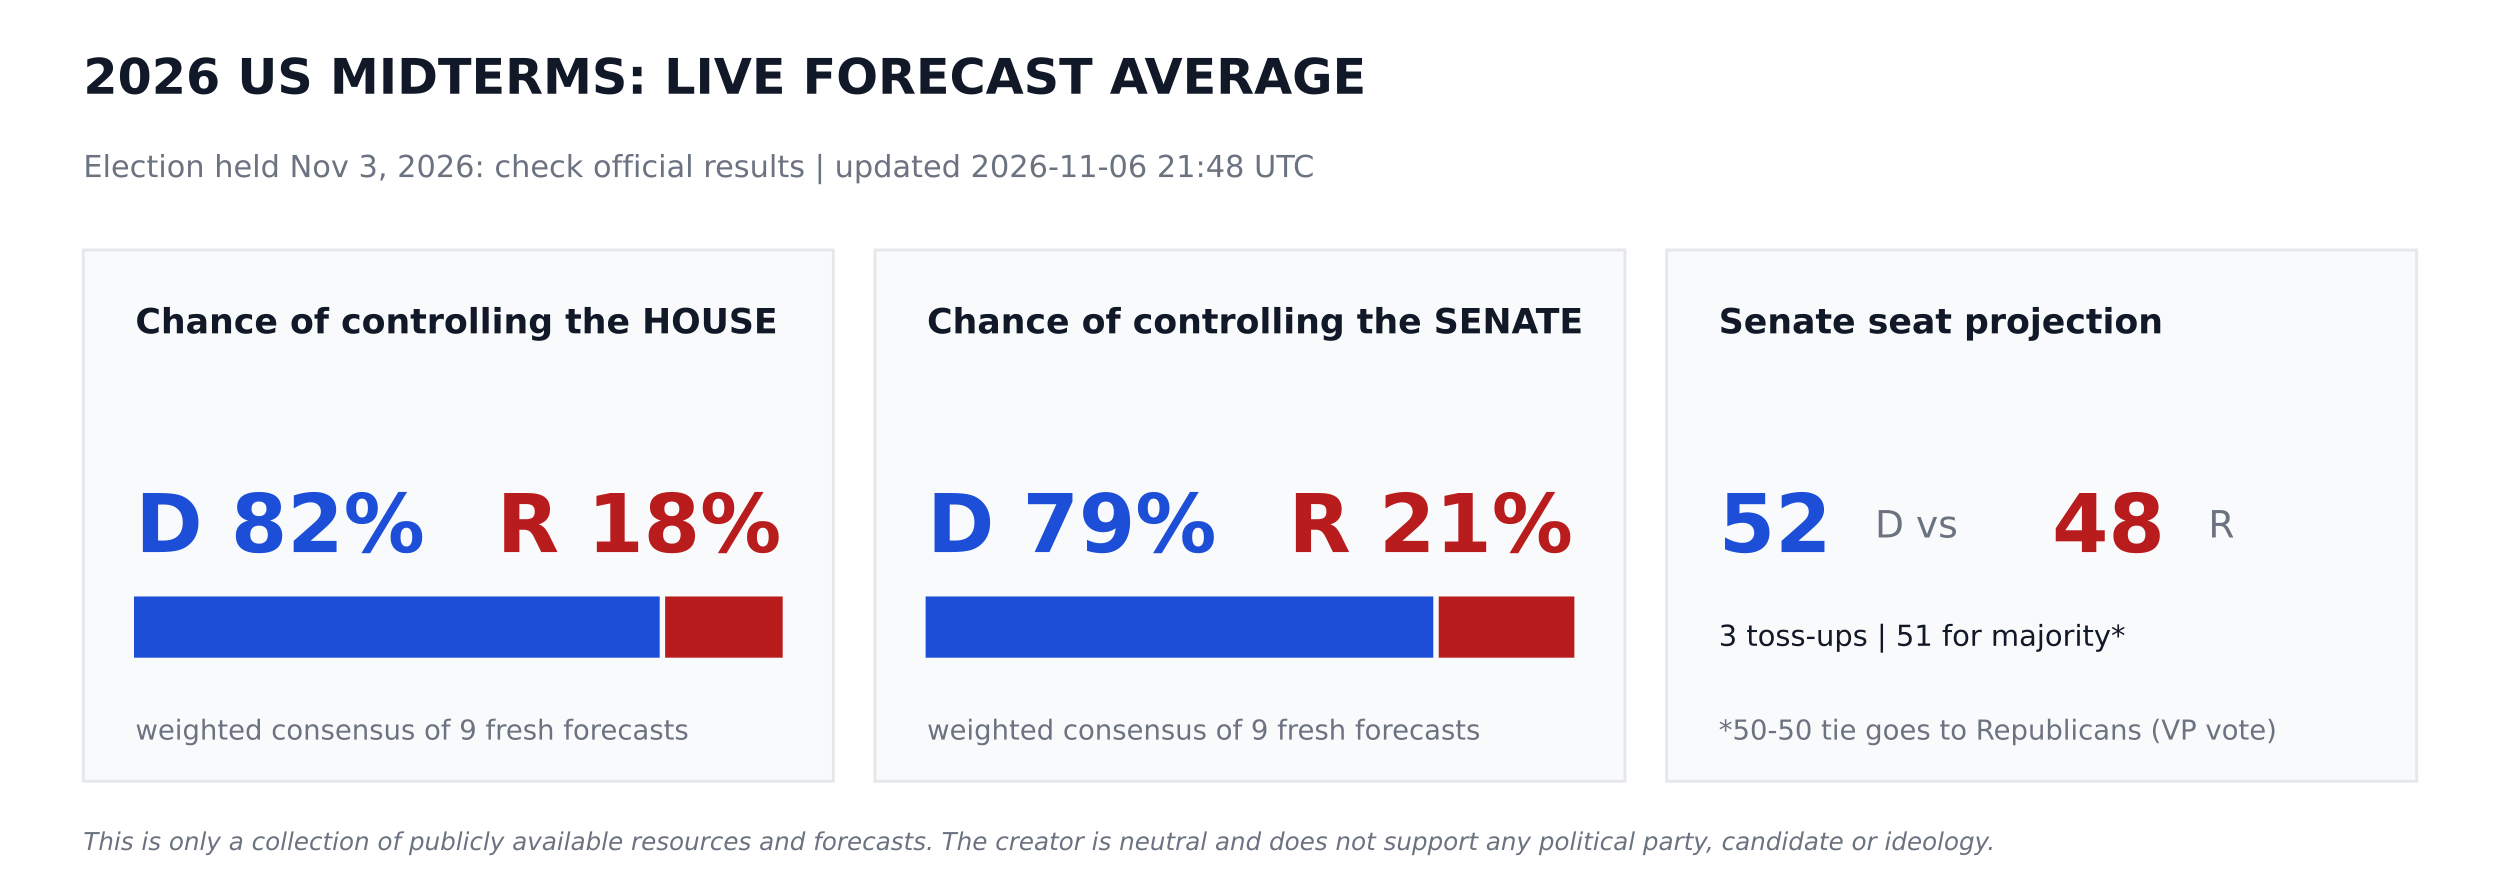
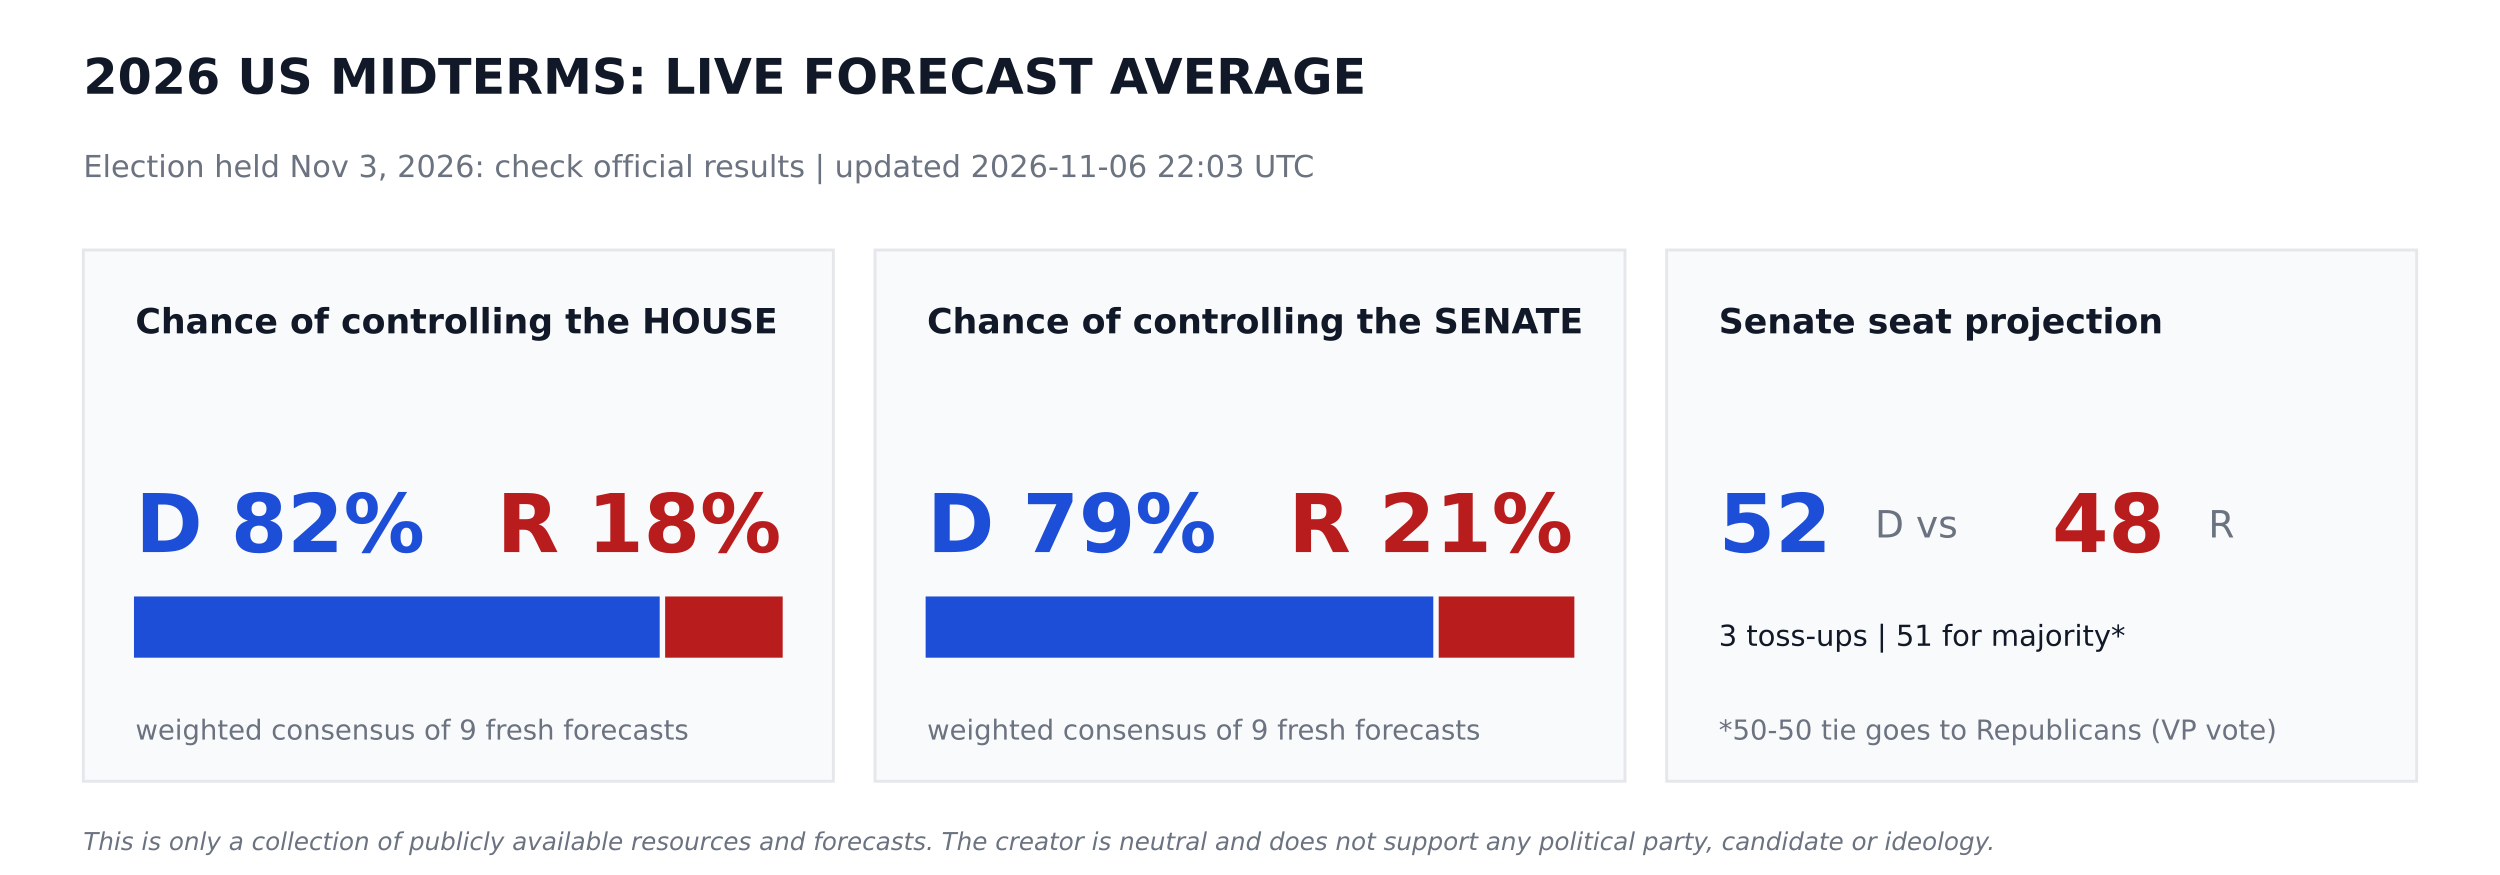
<svg xmlns="http://www.w3.org/2000/svg" width="864pt" height="302.4pt" viewBox="0 0 864 302.4" version="1.1">
  <defs>
    <style type="text/css">*{stroke-linejoin: round; stroke-linecap: butt}</style>
  </defs>
  <g id="figure_1">
    <g id="patch_1">
      <path d="M 0 302.4  L 864 302.4  L 864 0  L 0 0  z " style="fill: #ffffff" />
    </g>
    <g id="axes_1">
      <g id="patch_2">
-         <path d="M 28.8 270  L 288 270  L 288 86.4  L 28.8 86.4  z " clip-path="url(#pd8502dfa36)" style="fill: #f9fafb; stroke: #e5e7eb; stroke-linejoin: miter" />
+         <path d="M 28.8 270  L 288 270  L 288 86.4  L 28.8 86.4  z " clip-path="url(#p2d0742de50)" style="fill: #f9fafb; stroke: #e5e7eb; stroke-linejoin: miter" />
      </g>
      <g id="patch_3">
-         <path d="M 46.8 226.8  L 227.491 226.8  L 227.491 206.64  L 46.8 206.64  z " clip-path="url(#pd8502dfa36)" style="fill: #1d4ed8; stroke: #1d4ed8; stroke-linejoin: miter" />
+         <path d="M 46.8 226.8  L 227.491 226.8  L 227.491 206.64  L 46.8 206.64  z " clip-path="url(#p2d0742de50)" style="fill: #1d4ed8; stroke: #1d4ed8; stroke-linejoin: miter" />
      </g>
      <g id="patch_4">
-         <path d="M 230.371 226.8  L 270 226.8  L 270 206.64  L 230.371 206.64  z " clip-path="url(#pd8502dfa36)" style="fill: #b91c1c; stroke: #b91c1c; stroke-linejoin: miter" />
+         <path d="M 230.371 226.8  L 270 226.8  L 270 206.64  L 230.371 206.64  z " clip-path="url(#p2d0742de50)" style="fill: #b91c1c; stroke: #b91c1c; stroke-linejoin: miter" />
      </g>
      <g id="patch_5">
-         <path d="M 302.4 270  L 561.6 270  L 561.6 86.4  L 302.4 86.4  z " clip-path="url(#pd8502dfa36)" style="fill: #f9fafb; stroke: #e5e7eb; stroke-linejoin: miter" />
+         <path d="M 302.4 270  L 561.6 270  L 561.6 86.4  L 302.4 86.4  z " clip-path="url(#p2d0742de50)" style="fill: #f9fafb; stroke: #e5e7eb; stroke-linejoin: miter" />
      </g>
      <g id="patch_6">
-         <path d="M 320.4 226.8  L 494.842 226.8  L 494.842 206.64  L 320.4 206.64  z " clip-path="url(#pd8502dfa36)" style="fill: #1d4ed8; stroke: #1d4ed8; stroke-linejoin: miter" />
+         <path d="M 320.4 226.8  L 494.842 226.8  L 494.842 206.64  L 320.4 206.64  z " clip-path="url(#p2d0742de50)" style="fill: #1d4ed8; stroke: #1d4ed8; stroke-linejoin: miter" />
      </g>
      <g id="patch_7">
-         <path d="M 497.722 226.8  L 543.6 226.8  L 543.6 206.64  L 497.722 206.64  z " clip-path="url(#pd8502dfa36)" style="fill: #b91c1c; stroke: #b91c1c; stroke-linejoin: miter" />
+         <path d="M 497.722 226.8  L 543.6 226.8  L 543.6 206.64  L 497.722 206.64  z " clip-path="url(#p2d0742de50)" style="fill: #b91c1c; stroke: #b91c1c; stroke-linejoin: miter" />
      </g>
      <g id="patch_8">
-         <path d="M 576 270  L 835.2 270  L 835.2 86.4  L 576 86.4  z " clip-path="url(#pd8502dfa36)" style="fill: #f9fafb; stroke: #e5e7eb; stroke-linejoin: miter" />
+         <path d="M 576 270  L 835.2 270  L 835.2 86.4  L 576 86.4  z " clip-path="url(#p2d0742de50)" style="fill: #f9fafb; stroke: #e5e7eb; stroke-linejoin: miter" />
      </g>
      <g id="text_1">
        <text style="font-weight: 700; font-size: 17px; font-family: 'DejaVu Sans'; text-anchor: start; fill: #111827" x="28.8" y="32.4" transform="rotate(-0 28.8 32.4)">2026 US MIDTERMS: LIVE FORECAST AVERAGE</text>
      </g>
      <g id="text_2">
-         <text style="font-size: 10.5px; font-family: 'DejaVu Sans'; text-anchor: start; fill: #6b7280" x="28.8" y="61.2" transform="rotate(-0 28.8 61.2)">Election held Nov 3, 2026: check official results   |   updated 2026-11-06 21:48 UTC</text>
+         <text style="font-size: 10.5px; font-family: 'DejaVu Sans'; text-anchor: start; fill: #6b7280" x="28.8" y="61.2" transform="rotate(-0 28.8 61.2)">Election held Nov 3, 2026: check official results   |   updated 2026-11-06 22:03 UTC</text>
      </g>
      <g id="text_3">
        <text style="font-weight: 700; font-size: 12px; font-family: 'DejaVu Sans'; text-anchor: start; fill: #111827" x="46.8" y="115.2" transform="rotate(-0 46.8 115.2)">Chance of controlling the HOUSE</text>
      </g>
      <g id="text_4">
        <text style="font-weight: 700; font-size: 28px; font-family: 'DejaVu Sans'; text-anchor: start; fill: #1d4ed8" x="46.8" y="190.8" transform="rotate(-0 46.8 190.8)">D 82%</text>
      </g>
      <g id="text_5">
        <text style="font-weight: 700; font-size: 28px; font-family: 'DejaVu Sans'; text-anchor: end; fill: #b91c1c" x="270" y="190.8" transform="rotate(-0 270 190.8)">R 18%</text>
      </g>
      <g id="text_6">
        <text style="font-size: 9.5px; font-family: 'DejaVu Sans'; text-anchor: start; fill: #6b7280" x="46.8" y="255.6" transform="rotate(-0 46.8 255.6)">weighted consensus of 9 fresh forecasts</text>
      </g>
      <g id="text_7">
        <text style="font-weight: 700; font-size: 12px; font-family: 'DejaVu Sans'; text-anchor: start; fill: #111827" x="320.4" y="115.2" transform="rotate(-0 320.4 115.2)">Chance of controlling the SENATE</text>
      </g>
      <g id="text_8">
        <text style="font-weight: 700; font-size: 28px; font-family: 'DejaVu Sans'; text-anchor: start; fill: #1d4ed8" x="320.4" y="190.8" transform="rotate(-0 320.4 190.8)">D 79%</text>
      </g>
      <g id="text_9">
        <text style="font-weight: 700; font-size: 28px; font-family: 'DejaVu Sans'; text-anchor: end; fill: #b91c1c" x="543.6" y="190.8" transform="rotate(-0 543.6 190.8)">R 21%</text>
      </g>
      <g id="text_10">
        <text style="font-size: 9.5px; font-family: 'DejaVu Sans'; text-anchor: start; fill: #6b7280" x="320.4" y="255.6" transform="rotate(-0 320.4 255.6)">weighted consensus of 9 fresh forecasts</text>
      </g>
      <g id="text_11">
        <text style="font-weight: 700; font-size: 12px; font-family: 'DejaVu Sans'; text-anchor: start; fill: #111827" x="594" y="115.2" transform="rotate(-0 594 115.2)">Senate seat projection</text>
      </g>
      <g id="text_12">
        <text style="font-weight: 700; font-size: 28px; font-family: 'DejaVu Sans'; text-anchor: start; fill: #1d4ed8" x="594" y="190.8" transform="rotate(-0 594 190.8)">52</text>
      </g>
      <g id="text_13">
        <text style="font-size: 13px; font-family: 'DejaVu Sans'; text-anchor: start; fill: #6b7280" x="648" y="185.76" transform="rotate(-0 648 185.76)">D  vs</text>
      </g>
      <g id="text_14">
        <text style="font-weight: 700; font-size: 28px; font-family: 'DejaVu Sans'; text-anchor: start; fill: #b91c1c" x="709.2" y="190.8" transform="rotate(-0 709.2 190.8)">48</text>
      </g>
      <g id="text_15">
        <text style="font-size: 13px; font-family: 'DejaVu Sans'; text-anchor: start; fill: #6b7280" x="763.2" y="185.76" transform="rotate(-0 763.2 185.76)">R</text>
      </g>
      <g id="text_16">
        <text style="font-size: 10px; font-family: 'DejaVu Sans'; text-anchor: start; fill: #111827" x="594" y="223.2" transform="rotate(-0 594 223.2)">3 toss-ups  |  51 for majority*</text>
      </g>
      <g id="text_17">
        <text style="font-size: 9.5px; font-family: 'DejaVu Sans'; text-anchor: start; fill: #6b7280" x="594" y="255.6" transform="rotate(-0 594 255.6)">*50-50 tie goes to Republicans (VP vote)</text>
      </g>
      <g id="text_18">
        <text style="font-style: italic; font-size: 8.5px; font-family: 'DejaVu Sans'; text-anchor: start; fill: #6b7280" x="28.8" y="293.76" transform="rotate(-0 28.8 293.76)">This is only a collection of publicly available resources and forecasts. The creator is neutral and does not support any political party, candidate or ideology.</text>
      </g>
    </g>
  </g>
  <defs>
-     <clipPath id="pd8502dfa36">
+     <clipPath id="p2d0742de50">
      <rect x="0" y="0" width="864" height="302.4" />
    </clipPath>
  </defs>
</svg>
